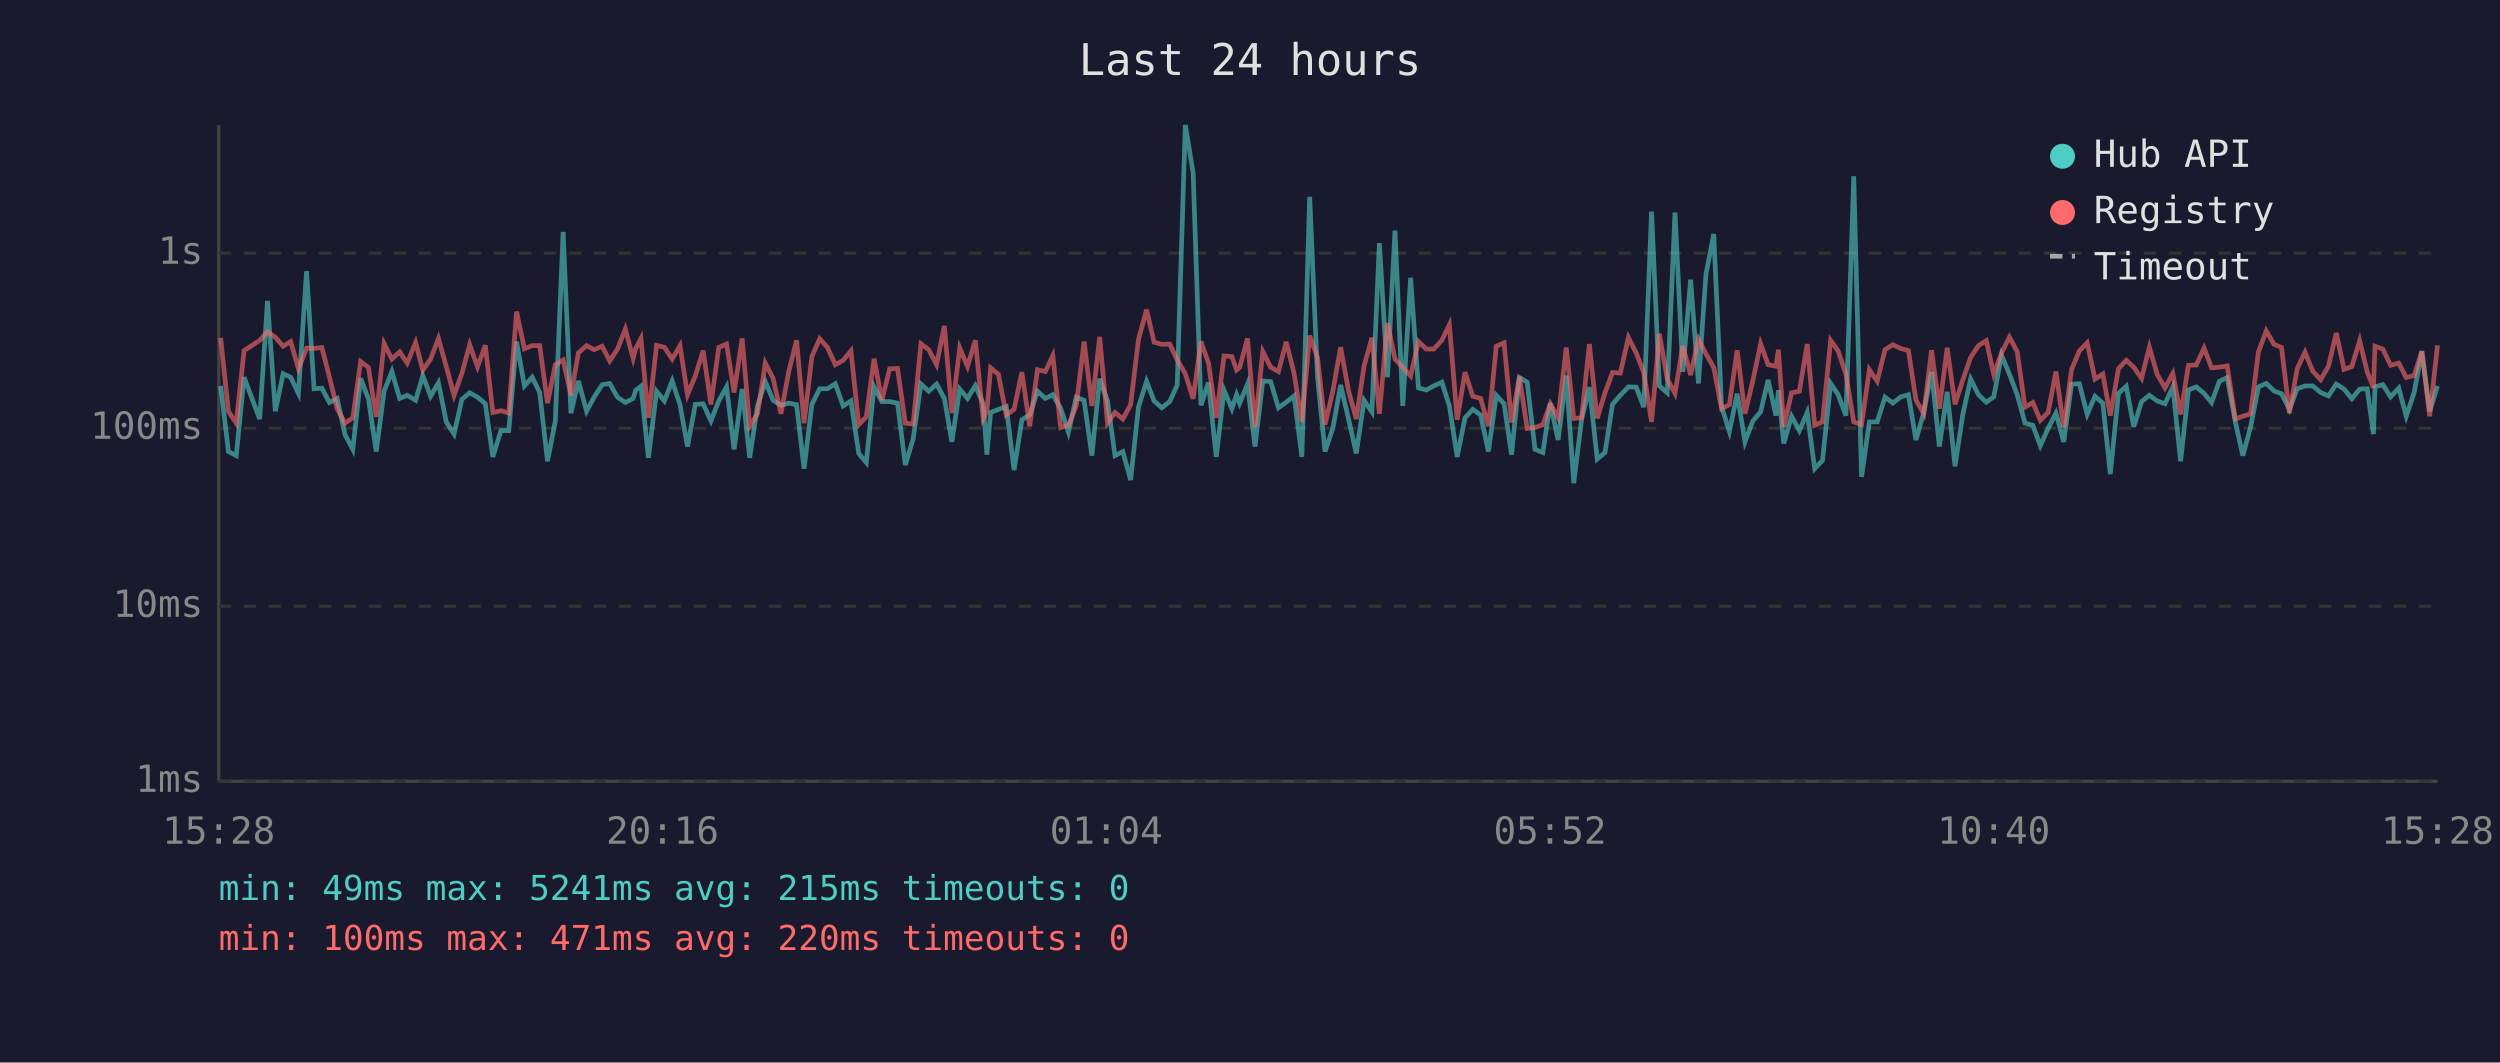
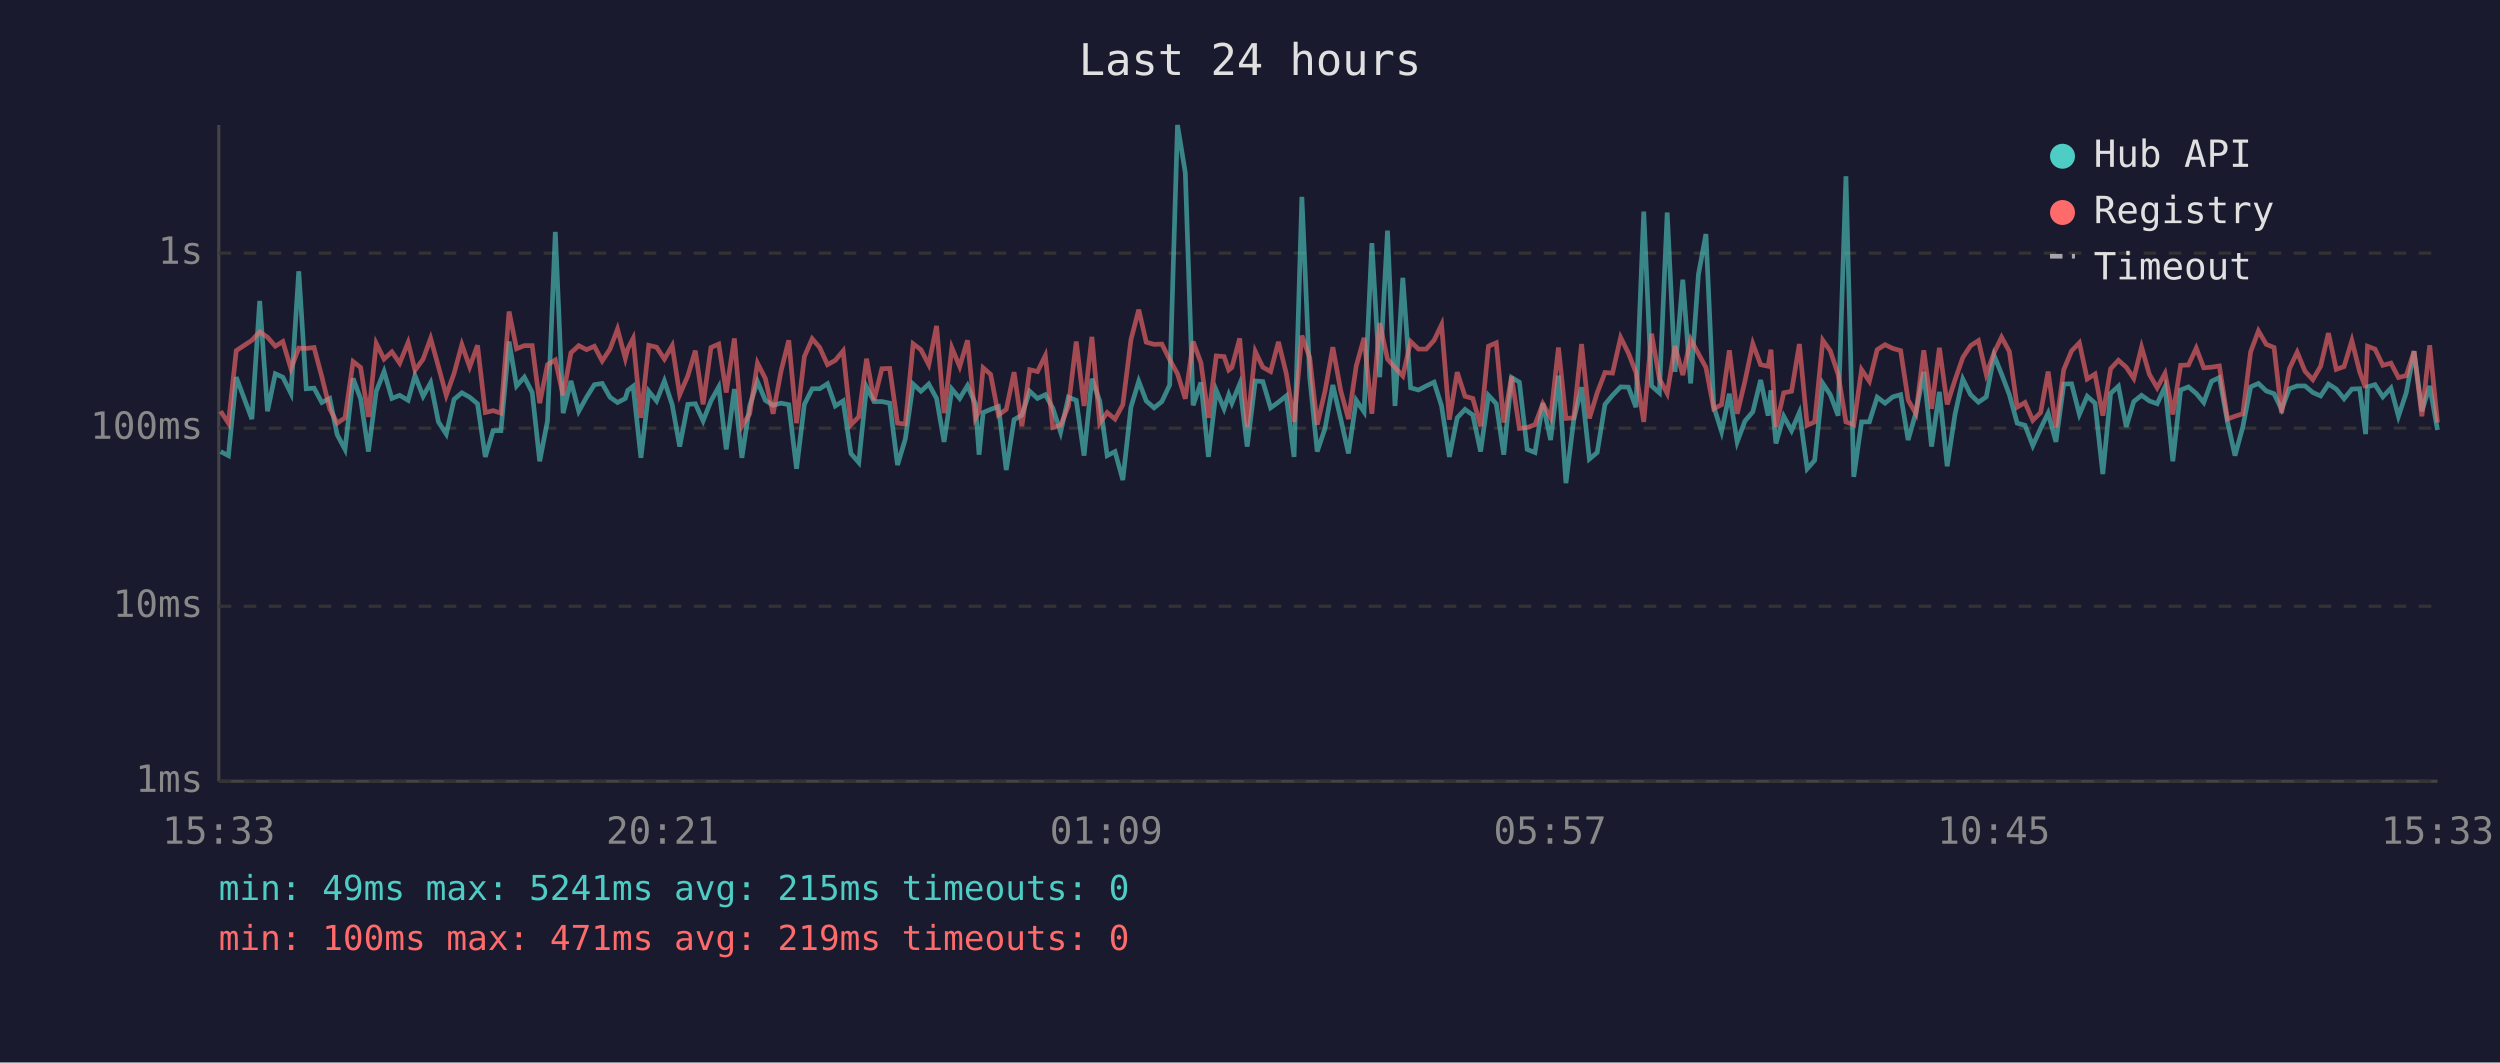
<svg xmlns="http://www.w3.org/2000/svg" viewBox="0 0 800 340" font-family="monospace" font-size="12">
  <rect width="800" height="340" fill="#1a1a2e" />
  <text x="400" y="24" fill="#e0e0e0" font-size="14" text-anchor="middle">Last 24 hours</text>
  <line x1="70" y1="40" x2="70" y2="250" stroke="#444" stroke-width="1" />
  <line x1="70" y1="250" x2="780" y2="250" stroke="#444" stroke-width="1" />
  <line x1="70" y1="250" x2="780" y2="250" stroke="#333" stroke-width="1" stroke-dasharray="4" />
  <text x="65" y="250" fill="#888" text-anchor="end" dominant-baseline="middle">1ms</text>
  <line x1="70" y1="194" x2="780" y2="194" stroke="#333" stroke-width="1" stroke-dasharray="4" />
  <text x="65" y="194" fill="#888" text-anchor="end" dominant-baseline="middle">10ms</text>
  <line x1="70" y1="137" x2="780" y2="137" stroke="#333" stroke-width="1" stroke-dasharray="4" />
  <text x="65" y="137" fill="#888" text-anchor="end" dominant-baseline="middle">100ms</text>
  <line x1="70" y1="81" x2="780" y2="81" stroke="#333" stroke-width="1" stroke-dasharray="4" />
  <text x="65" y="81" fill="#888" text-anchor="end" dominant-baseline="middle">1s</text>
-   <text x="70" y="270" fill="#888" text-anchor="middle">15:28</text>
-   <text x="212" y="270" fill="#888" text-anchor="middle">20:16</text>
-   <text x="354" y="270" fill="#888" text-anchor="middle">01:04</text>
-   <text x="496" y="270" fill="#888" text-anchor="middle">05:52</text>
-   <text x="638" y="270" fill="#888" text-anchor="middle">10:40</text>
-   <text x="780" y="270" fill="#888" text-anchor="middle">15:28</text>
-   <polyline points="70.6,123.5 73.1,144.5 75.6,145.8 78.1,120.7 83.1,134.1 85.6,96.3 88.1,131.6 90.6,119.6 93.0,120.7 95.5,125.9 98.1,86.8 100.5,124.4 103.0,124.2 105.4,128.8 107.9,127.5 110.4,139.1 112.9,143.8 115.4,121.1 117.9,127.6 120.4,144.5 122.9,125.2 125.4,118.9 127.9,127.5 130.3,126.5 133.0,128.1 135.3,120.2 137.8,126.8 140.3,122.5 142.8,135.0 145.3,138.9 147.8,127.8 150.3,125.7 152.8,127.1 155.3,129.2 157.7,146.2 160.3,137.8 162.8,137.8 165.3,109.3 167.8,123.5 170.3,120.7 172.7,125.6 175.2,147.6 177.7,134.7 180.2,74.2 182.7,132.2 185.1,121.9 187.7,131.6 190.1,127.1 192.7,123.1 195.1,122.7 197.6,127.1 200.1,128.8 202.6,127.5 203.4,124.9 205.1,123.6 207.5,146.5 210.1,125.2 212.6,128.3 215.1,121.9 217.6,129.5 220.0,142.9 222.5,129.4 225.0,129.2 227.5,134.7 230.0,128.3 232.5,123.8 234.9,143.8 237.5,124.5 239.9,146.5 242.4,129.9 244.9,122.1 247.4,128.1 249.9,129.7 252.4,129.0 254.9,129.5 257.3,150.0 259.8,129.4 262.3,124.4 264.8,124.4 267.3,122.8 269.8,129.9 272.3,128.3 274.8,145.1 277.2,148.0 279.7,123.8 282.2,128.5 284.7,128.5 287.2,129.0 289.7,148.8 292.2,140.5 294.7,122.9 297.2,125.2 299.7,122.9 302.2,127.5 304.6,141.4 307.1,124.5 309.6,127.5 312.1,123.4 314.6,129.2 315.8,145.5 317.0,132.0 319.5,131.0 322.0,130.1 324.5,150.4 327.0,134.3 329.5,132.8 332.0,125.2 334.5,127.5 336.9,126.3 339.4,130.6 341.9,138.3 344.4,127.1 346.9,128.1 349.4,145.8 351.9,121.2 354.4,128.3 356.8,145.8 359.3,144.5 361.8,153.6 364.3,130.3 366.9,122.0 369.3,128.3 371.8,130.5 374.3,128.5 376.7,123.2 379.3,40.0 381.8,55.3 384.3,129.7 386.7,122.4 389.2,146.2 391.7,124.9 394.2,130.8 395.7,126.3 396.7,129.0 399.2,122.9 401.6,142.9 404.1,121.9 406.6,122.1 409.1,130.5 411.6,128.7 414.1,126.7 416.6,146.2 419.1,63.0 421.6,120.6 424.0,144.5 426.5,137.1 429.0,123.2 431.5,133.9 434.0,145.1 436.5,128.1 439.0,131.8 441.4,77.8 444.0,120.7 446.4,73.8 448.9,129.9 451.4,88.9 453.9,124.1 456.4,124.8 458.8,123.5 461.4,122.3 463.8,129.9 466.3,146.2 468.8,133.7 471.3,131.0 473.8,132.8 476.3,144.5 478.8,126.5 481.3,129.2 483.7,145.5 486.2,120.8 488.7,122.3 491.2,143.8 493.7,144.8 496.1,129.0 498.6,140.8 501.2,120.2 503.6,154.6 506.1,134.3 508.6,123.9 511.1,146.9 513.6,144.8 516.0,129.4 518.5,126.5 521.1,123.8 523.6,123.9 526.0,130.3 528.5,67.7 531.0,123.5 533.5,125.7 536.0,68.0 538.5,119.0 541.0,89.5 543.5,122.7 545.9,87.8 548.4,74.9 550.9,130.1 553.4,138.1 555.9,126.0 558.4,141.4 560.9,134.7 563.4,131.8 565.8,121.6 568.3,133.0 569.1,124.9 570.8,141.9 573.3,133.2 575.8,137.8 578.3,132.0 580.7,150.0 583.2,147.3 585.8,122.7 588.2,126.3 590.7,133.0 593.2,56.4 595.7,152.6 598.2,135.0 600.7,135.0 603.2,127.1 605.7,129.0 608.2,127.0 610.7,126.3 613.1,140.8 615.6,132.0 618.1,119.0 620.6,142.9 623.1,125.4 625.6,149.2 628.1,132.6 630.6,121.3 633.1,126.3 635.6,128.7 638.0,127.0 640.5,113.7 643.0,119.7 645.5,126.3 648.0,135.4 650.5,136.1 652.9,142.6 655.4,137.1 657.9,132.2 660.4,141.4 662.9,122.9 665.4,122.8 667.9,132.6 670.4,126.8 672.9,129.0 675.3,151.7 677.9,125.9 680.4,123.6 682.8,136.6 685.3,128.5 687.8,126.5 690.3,128.3 692.8,129.2 695.3,123.8 697.8,147.6 700.3,124.8 702.8,123.8 705.3,125.9 707.7,128.8 710.2,122.0 712.7,120.8 715.3,135.0 717.7,145.8 720.2,136.6 722.7,123.8 725.2,122.7 727.7,125.1 730.1,126.0 732.6,131.0 735.1,124.4 737.6,123.5 740.1,123.5 742.6,125.6 745.1,126.7 747.6,122.9 750.1,124.5 752.6,127.6 755.1,124.5 757.5,124.4 759.5,138.9 760.0,123.8 762.5,123.1 765.0,127.0 767.6,124.2 770.0,133.2 772.5,125.7 775.0,112.4 777.5,131.6 780.0,123.5" fill="none" stroke="#4ecdc4" stroke-width="1.5" opacity="0.6" />
-   <polyline points="70.6,108.1 73.1,131.6 75.6,135.4 78.1,112.2 83.1,108.9 85.6,106.2 88.1,107.9 90.6,110.8 93.0,109.3 95.5,118.0 98.1,111.4 100.5,111.5 103.0,111.2 105.4,120.6 107.9,130.8 110.4,135.4 112.9,133.7 115.4,115.7 117.9,117.6 120.4,133.4 122.9,109.9 125.4,114.9 127.9,112.6 130.3,116.2 133.0,109.6 135.3,118.5 137.8,114.9 140.3,108.3 142.8,117.3 145.3,126.5 147.8,119.5 150.3,110.3 152.8,117.4 155.3,110.5 157.7,132.0 160.3,131.4 162.8,132.2 165.3,99.7 167.8,111.6 170.3,110.6 172.7,110.6 175.2,129.0 177.7,116.7 180.2,115.2 182.7,126.5 185.1,112.9 187.7,110.6 190.1,111.9 192.7,110.8 195.1,115.5 197.6,111.7 200.1,105.3 202.6,114.7 203.4,111.6 205.1,108.3 207.5,133.7 210.1,110.5 212.6,111.1 215.1,114.9 217.6,110.6 220.0,126.3 222.5,120.3 225.0,112.2 227.5,129.4 230.0,111.2 232.5,110.1 234.9,125.6 237.5,108.3 239.9,136.4 242.4,132.4 244.9,116.2 247.4,121.1 249.9,132.4 252.4,118.9 254.9,108.9 257.3,135.4 259.8,114.1 262.3,108.4 264.8,111.2 267.3,116.7 269.8,115.3 272.3,112.3 274.8,135.9 277.2,133.4 279.7,114.8 282.2,128.1 284.7,118.0 287.2,117.9 289.7,135.4 292.2,135.7 294.7,110.0 297.2,111.9 299.7,116.7 302.2,104.3 304.6,132.2 307.1,111.3 309.6,117.3 312.1,108.9 314.6,133.9 315.8,131.6 317.0,117.7 319.5,119.8 322.0,132.8 324.5,131.0 327.0,119.1 329.5,136.4 332.0,118.3 334.5,118.9 336.9,113.8 339.4,136.8 341.9,136.1 344.4,129.9 346.9,109.3 349.4,129.9 351.9,107.8 354.4,135.4 356.8,132.0 359.3,134.1 361.8,129.5 364.3,108.7 366.9,99.1 369.3,109.5 371.8,110.2 374.3,110.1 376.7,115.1 379.3,119.6 381.8,127.6 384.3,109.3 386.7,116.1 389.2,133.7 391.7,113.9 394.2,114.1 395.7,118.4 396.7,117.6 399.2,108.3 401.6,136.6 404.1,112.5 406.6,117.5 409.1,118.9 411.6,109.4 414.1,119.5 416.6,135.0 419.1,107.4 421.6,114.4 424.0,135.9 426.5,125.2 429.0,111.1 431.5,124.9 434.0,134.1 436.5,117.1 439.0,108.1 441.4,132.4 444.0,103.4 446.4,114.9 448.9,117.6 451.4,120.3 453.9,109.3 456.4,111.7 458.8,111.7 461.4,108.9 463.8,103.9 466.3,134.3 468.8,119.1 471.3,126.8 473.8,127.5 476.3,136.4 478.8,110.8 481.3,109.7 483.7,135.2 486.2,120.5 488.7,137.1 491.2,136.8 493.7,135.9 496.1,129.2 498.6,133.7 501.2,111.2 503.6,133.9 506.1,133.7 508.6,110.1 511.1,133.9 513.6,125.7 516.0,119.2 518.5,119.4 521.1,108.0 523.6,113.0 526.0,119.2 528.5,135.0 531.0,106.8 533.5,121.2 536.0,125.9 538.5,110.7 541.0,120.0 543.5,108.6 545.9,113.2 548.4,117.6 550.9,130.8 553.4,129.5 555.9,112.1 558.4,132.4 560.9,121.9 563.4,110.0 565.8,116.7 568.3,117.2 569.1,111.9 570.8,136.6 573.3,125.7 575.8,125.2 578.3,110.1 580.7,136.1 583.2,135.0 585.8,108.9 588.2,112.3 590.7,119.8 593.2,135.0 595.7,135.9 598.2,118.3 600.7,122.0 603.2,111.9 605.7,110.3 608.2,111.5 610.7,112.2 613.1,128.0 615.6,132.4 618.1,112.1 620.6,130.8 623.1,111.3 625.6,129.4 628.1,121.6 630.6,114.4 633.1,110.6 635.6,109.0 638.0,119.8 640.5,112.9 643.0,107.9 645.5,112.5 648.0,130.3 650.5,128.8 652.9,134.5 655.4,132.0 657.9,118.9 660.4,136.8 662.9,118.3 665.4,112.3 667.9,109.7 670.4,121.3 672.9,119.7 675.3,133.0 677.9,118.0 680.4,115.3 682.8,117.5 685.3,121.1 687.8,111.1 690.3,119.8 692.8,124.1 695.3,119.5 697.8,132.6 700.3,116.9 702.8,116.8 705.3,111.4 707.7,117.7 710.2,117.5 712.7,117.1 715.3,134.1 717.7,133.2 720.2,132.4 722.7,112.6 725.2,105.9 727.7,110.2 730.1,111.2 732.6,132.2 735.1,118.0 737.6,112.7 740.1,118.8 742.6,121.5 745.1,117.2 747.6,106.6 750.1,118.2 752.6,117.3 755.1,109.0 757.5,119.0 759.5,124.1 760.0,110.8 762.5,111.7 765.0,116.9 767.6,116.2 770.0,120.8 772.5,120.2 775.0,112.4 777.5,133.2 780.0,110.5" fill="none" stroke="#ff6b6b" stroke-width="1.5" opacity="0.6" />
+   <text x="70" y="270" fill="#888" text-anchor="middle">15:33</text>
+   <text x="212" y="270" fill="#888" text-anchor="middle">20:21</text>
+   <text x="354" y="270" fill="#888" text-anchor="middle">01:09</text>
+   <text x="496" y="270" fill="#888" text-anchor="middle">05:57</text>
+   <text x="638" y="270" fill="#888" text-anchor="middle">10:45</text>
+   <text x="780" y="270" fill="#888" text-anchor="middle">15:33</text>
+   <polyline points="70.6,144.5 73.1,145.8 75.6,120.7 80.6,134.1 83.1,96.3 85.6,131.6 88.1,119.6 90.5,120.7 93.1,125.9 95.6,86.8 98.0,124.4 100.5,124.2 103.0,128.8 105.5,127.5 107.9,139.1 110.4,143.8 113.0,121.1 115.4,127.6 117.9,144.5 120.4,125.2 122.9,118.9 125.4,127.5 127.9,126.5 130.6,128.1 132.8,120.2 135.4,126.8 137.8,122.5 140.3,135.0 142.8,138.9 145.3,127.8 147.8,125.7 150.3,127.1 152.8,129.2 155.3,146.2 157.8,137.8 160.3,137.8 162.9,109.3 165.3,123.5 167.8,120.7 170.3,125.6 172.7,147.6 175.2,134.7 177.7,74.2 180.2,132.2 182.7,121.9 185.2,131.6 187.7,127.1 190.2,123.1 192.7,122.7 195.2,127.1 197.6,128.8 200.1,127.5 200.9,124.9 202.6,123.6 205.1,146.5 207.6,125.2 210.1,128.3 212.6,121.9 215.1,129.5 217.5,142.9 220.1,129.4 222.5,129.2 225.0,134.7 227.5,128.3 230.0,123.8 232.4,143.8 235.0,124.5 237.4,146.5 239.9,129.9 242.4,122.1 244.9,128.1 247.4,129.7 249.9,129.0 252.4,129.5 254.9,150.0 257.4,129.4 259.9,124.4 262.3,124.4 264.8,122.8 267.3,129.9 269.8,128.3 272.3,145.1 274.8,148.0 277.3,123.8 279.7,128.5 282.2,128.5 284.7,129.0 287.2,148.8 289.7,140.5 292.2,122.9 294.7,125.2 297.2,122.9 299.7,127.5 302.1,141.4 304.6,124.5 307.1,127.5 309.6,123.4 312.1,129.2 313.3,145.5 314.6,132.0 317.0,131.0 319.5,130.1 322.0,150.4 324.5,134.3 327.0,132.8 329.5,125.2 332.0,127.5 334.5,126.3 336.9,130.6 339.4,138.3 341.9,127.1 344.4,128.1 346.9,145.8 349.4,121.2 351.9,128.3 354.3,145.8 356.8,144.5 359.3,153.6 361.9,130.3 364.4,122.0 366.8,128.3 369.3,130.5 371.8,128.5 374.3,123.2 376.8,40.0 379.3,55.3 381.8,129.7 384.3,122.4 386.7,146.2 389.2,124.9 391.7,130.8 393.2,126.3 394.2,129.0 396.7,122.9 399.1,142.9 401.7,121.9 404.1,122.1 406.6,130.5 409.1,128.7 411.6,126.7 414.1,146.2 416.6,63.0 419.1,120.6 421.5,144.5 424.0,137.1 426.5,123.2 429.0,133.9 431.5,145.1 434.0,128.1 436.5,131.8 439.0,77.8 441.5,120.7 444.0,73.8 446.4,129.9 448.9,88.9 451.4,124.1 453.9,124.8 456.4,123.5 458.9,122.3 461.3,129.9 463.8,146.2 466.3,133.7 468.8,131.0 471.3,132.8 473.8,144.5 476.3,126.5 478.8,129.2 481.2,145.5 483.7,120.8 486.2,122.3 488.7,143.8 491.2,144.8 493.7,129.0 496.2,140.8 498.7,120.2 501.1,154.6 503.6,134.3 506.1,123.9 508.6,146.9 511.1,144.8 513.6,129.4 516.0,126.5 518.6,123.8 521.1,123.9 523.5,130.3 526.0,67.7 528.5,123.5 531.0,125.7 533.5,68.0 536.0,119.0 538.5,89.5 541.0,122.7 543.5,87.8 545.9,74.9 548.4,130.1 550.9,138.1 553.4,126.0 555.9,141.4 558.4,134.7 560.9,131.8 563.4,121.6 565.8,133.0 566.7,124.9 568.3,141.9 570.8,133.2 573.3,137.8 575.8,132.0 578.3,150.0 580.7,147.3 583.3,122.7 585.7,126.3 588.2,133.0 590.7,56.4 593.2,152.6 595.7,135.0 598.2,135.0 600.7,127.1 603.2,129.0 605.7,127.0 608.2,126.3 610.6,140.8 613.1,132.0 615.6,119.0 618.1,142.9 620.6,125.4 623.1,149.2 625.6,132.6 628.1,121.3 630.6,126.3 633.1,128.7 635.6,127.0 638.1,113.7 640.5,119.7 643.0,126.3 645.5,135.4 648.0,136.1 650.5,142.6 653.0,137.1 655.4,132.2 657.9,141.4 660.4,122.9 662.9,122.8 665.4,132.6 667.9,126.8 670.4,129.0 672.9,151.7 675.4,125.9 677.9,123.6 680.4,136.6 682.8,128.5 685.3,126.5 687.8,128.3 690.3,129.2 692.8,123.8 695.3,147.6 697.8,124.8 700.3,123.8 702.8,125.9 705.2,128.8 707.7,122.0 710.2,120.8 712.8,135.0 715.2,145.8 717.7,136.6 720.2,123.8 722.7,122.7 725.2,125.1 727.7,126.0 730.1,131.0 732.6,124.4 735.1,123.5 737.6,123.5 740.1,125.6 742.6,126.7 745.1,122.9 747.6,124.5 750.1,127.6 752.6,124.5 755.1,124.4 757.0,138.9 757.6,123.8 760.0,123.1 762.5,127.0 765.1,124.2 767.5,133.2 770.0,125.7 772.5,112.4 775.0,131.6 777.5,123.5 780.0,137.6" fill="none" stroke="#4ecdc4" stroke-width="1.5" opacity="0.6" />
+   <polyline points="70.6,131.6 73.1,135.4 75.6,112.2 80.6,108.9 83.1,106.2 85.6,107.9 88.1,110.8 90.5,109.3 93.1,118.0 95.6,111.4 98.0,111.5 100.5,111.2 103.0,120.6 105.5,130.8 107.9,135.4 110.4,133.7 113.0,115.7 115.4,117.6 117.9,133.4 120.4,109.9 122.9,114.9 125.4,112.6 127.9,116.2 130.6,109.6 132.8,118.5 135.4,114.9 137.8,108.3 140.3,117.3 142.8,126.5 145.3,119.5 147.8,110.3 150.3,117.4 152.8,110.5 155.3,132.0 157.8,131.4 160.3,132.2 162.9,99.7 165.3,111.6 167.8,110.6 170.3,110.6 172.7,129.0 175.2,116.7 177.7,115.2 180.2,126.5 182.7,112.9 185.2,110.6 187.7,111.9 190.2,110.8 192.7,115.5 195.2,111.7 197.6,105.3 200.1,114.7 200.9,111.6 202.6,108.3 205.1,133.7 207.6,110.5 210.1,111.1 212.6,114.9 215.1,110.6 217.5,126.3 220.1,120.3 222.5,112.2 225.0,129.4 227.5,111.2 230.0,110.1 232.4,125.6 235.0,108.3 237.4,136.4 239.9,132.4 242.4,116.2 244.9,121.1 247.4,132.4 249.9,118.9 252.4,108.9 254.9,135.4 257.4,114.1 259.9,108.4 262.3,111.2 264.8,116.7 267.3,115.3 269.8,112.3 272.3,135.9 274.8,133.4 277.3,114.8 279.7,128.1 282.2,118.0 284.7,117.9 287.2,135.4 289.7,135.7 292.2,110.0 294.7,111.9 297.2,116.7 299.7,104.3 302.1,132.2 304.6,111.3 307.1,117.3 309.6,108.9 312.1,133.9 313.3,131.6 314.6,117.7 317.0,119.8 319.5,132.8 322.0,131.0 324.5,119.1 327.0,136.4 329.5,118.3 332.0,118.9 334.5,113.8 336.9,136.8 339.4,136.1 341.9,129.9 344.4,109.3 346.9,129.9 349.4,107.8 351.9,135.4 354.3,132.0 356.8,134.1 359.3,129.5 361.9,108.7 364.4,99.1 366.8,109.5 369.3,110.2 371.8,110.1 374.3,115.1 376.8,119.6 379.3,127.6 381.8,109.3 384.3,116.1 386.7,133.7 389.2,113.9 391.7,114.1 393.2,118.4 394.2,117.6 396.7,108.3 399.1,136.6 401.7,112.5 404.1,117.5 406.6,118.9 409.1,109.4 411.6,119.5 414.1,135.0 416.6,107.4 419.1,114.4 421.5,135.9 424.0,125.2 426.5,111.1 429.0,124.9 431.5,134.1 434.0,117.1 436.5,108.1 439.0,132.4 441.5,103.4 444.0,114.9 446.4,117.6 448.9,120.3 451.4,109.3 453.9,111.7 456.4,111.7 458.9,108.9 461.3,103.9 463.8,134.3 466.3,119.1 468.8,126.8 471.3,127.5 473.8,136.4 476.3,110.8 478.8,109.7 481.2,135.2 483.7,120.5 486.2,137.1 488.7,136.8 491.2,135.9 493.7,129.2 496.2,133.7 498.7,111.2 501.1,133.9 503.6,133.7 506.1,110.1 508.6,133.9 511.1,125.7 513.6,119.2 516.0,119.4 518.6,108.0 521.1,113.0 523.5,119.2 526.0,135.0 528.5,106.8 531.0,121.2 533.5,125.9 536.0,110.7 538.5,120.0 541.0,108.6 543.5,113.2 545.9,117.6 548.4,130.8 550.9,129.5 553.4,112.1 555.9,132.4 558.4,121.9 560.9,110.0 563.4,116.7 565.8,117.2 566.7,111.9 568.3,136.6 570.8,125.7 573.3,125.2 575.8,110.1 578.3,136.1 580.7,135.0 583.3,108.9 585.7,112.3 588.2,119.8 590.7,135.0 593.2,135.9 595.7,118.3 598.2,122.0 600.7,111.9 603.2,110.3 605.7,111.5 608.2,112.2 610.6,128.0 613.1,132.4 615.6,112.1 618.1,130.8 620.6,111.3 623.1,129.4 625.6,121.6 628.1,114.4 630.6,110.6 633.1,109.0 635.6,119.8 638.1,112.9 640.5,107.9 643.0,112.5 645.5,130.3 648.0,128.8 650.5,134.5 653.0,132.0 655.4,118.9 657.9,136.8 660.4,118.3 662.9,112.3 665.4,109.7 667.9,121.3 670.4,119.7 672.9,133.0 675.4,118.0 677.9,115.3 680.4,117.5 682.8,121.1 685.3,111.1 687.8,119.8 690.3,124.1 692.8,119.5 695.3,132.6 697.8,116.9 700.3,116.8 702.8,111.4 705.2,117.7 707.7,117.5 710.2,117.1 712.8,134.1 715.2,133.2 717.7,132.4 720.2,112.6 722.7,105.9 725.2,110.2 727.7,111.2 730.1,132.2 732.6,118.0 735.1,112.7 737.6,118.8 740.1,121.5 742.6,117.2 745.1,106.6 747.6,118.2 750.1,117.3 752.6,109.0 755.1,119.0 757.0,124.1 757.6,110.8 760.0,111.7 762.5,116.9 765.1,116.2 767.5,120.8 770.0,120.2 772.5,112.4 775.0,133.2 777.5,110.5 780.0,135.2" fill="none" stroke="#ff6b6b" stroke-width="1.5" opacity="0.6" />
  <circle cx="660" cy="50" r="4" fill="#4ecdc4" />
  <text x="670" y="50" fill="#e0e0e0" dominant-baseline="middle">Hub API</text>
  <circle cx="660" cy="68" r="4" fill="#ff6b6b" />
  <text x="670" y="68" fill="#e0e0e0" dominant-baseline="middle">Registry</text>
  <line x1="656" y1="82" x2="664" y2="82" stroke="#e0e0e0" stroke-width="1.5" stroke-dasharray="4,3" opacity="0.7" />
  <text x="670" y="86" fill="#e0e0e0" dominant-baseline="middle">Timeout</text>
  <text x="70" y="288" fill="#4ecdc4" font-size="11">min: 49ms  max: 5241ms  avg: 215ms  timeouts: 0</text>
-   <text x="70" y="304" fill="#ff6b6b" font-size="11">min: 100ms  max: 471ms  avg: 220ms  timeouts: 0</text>
+   <text x="70" y="304" fill="#ff6b6b" font-size="11">min: 100ms  max: 471ms  avg: 219ms  timeouts: 0</text>
</svg>
